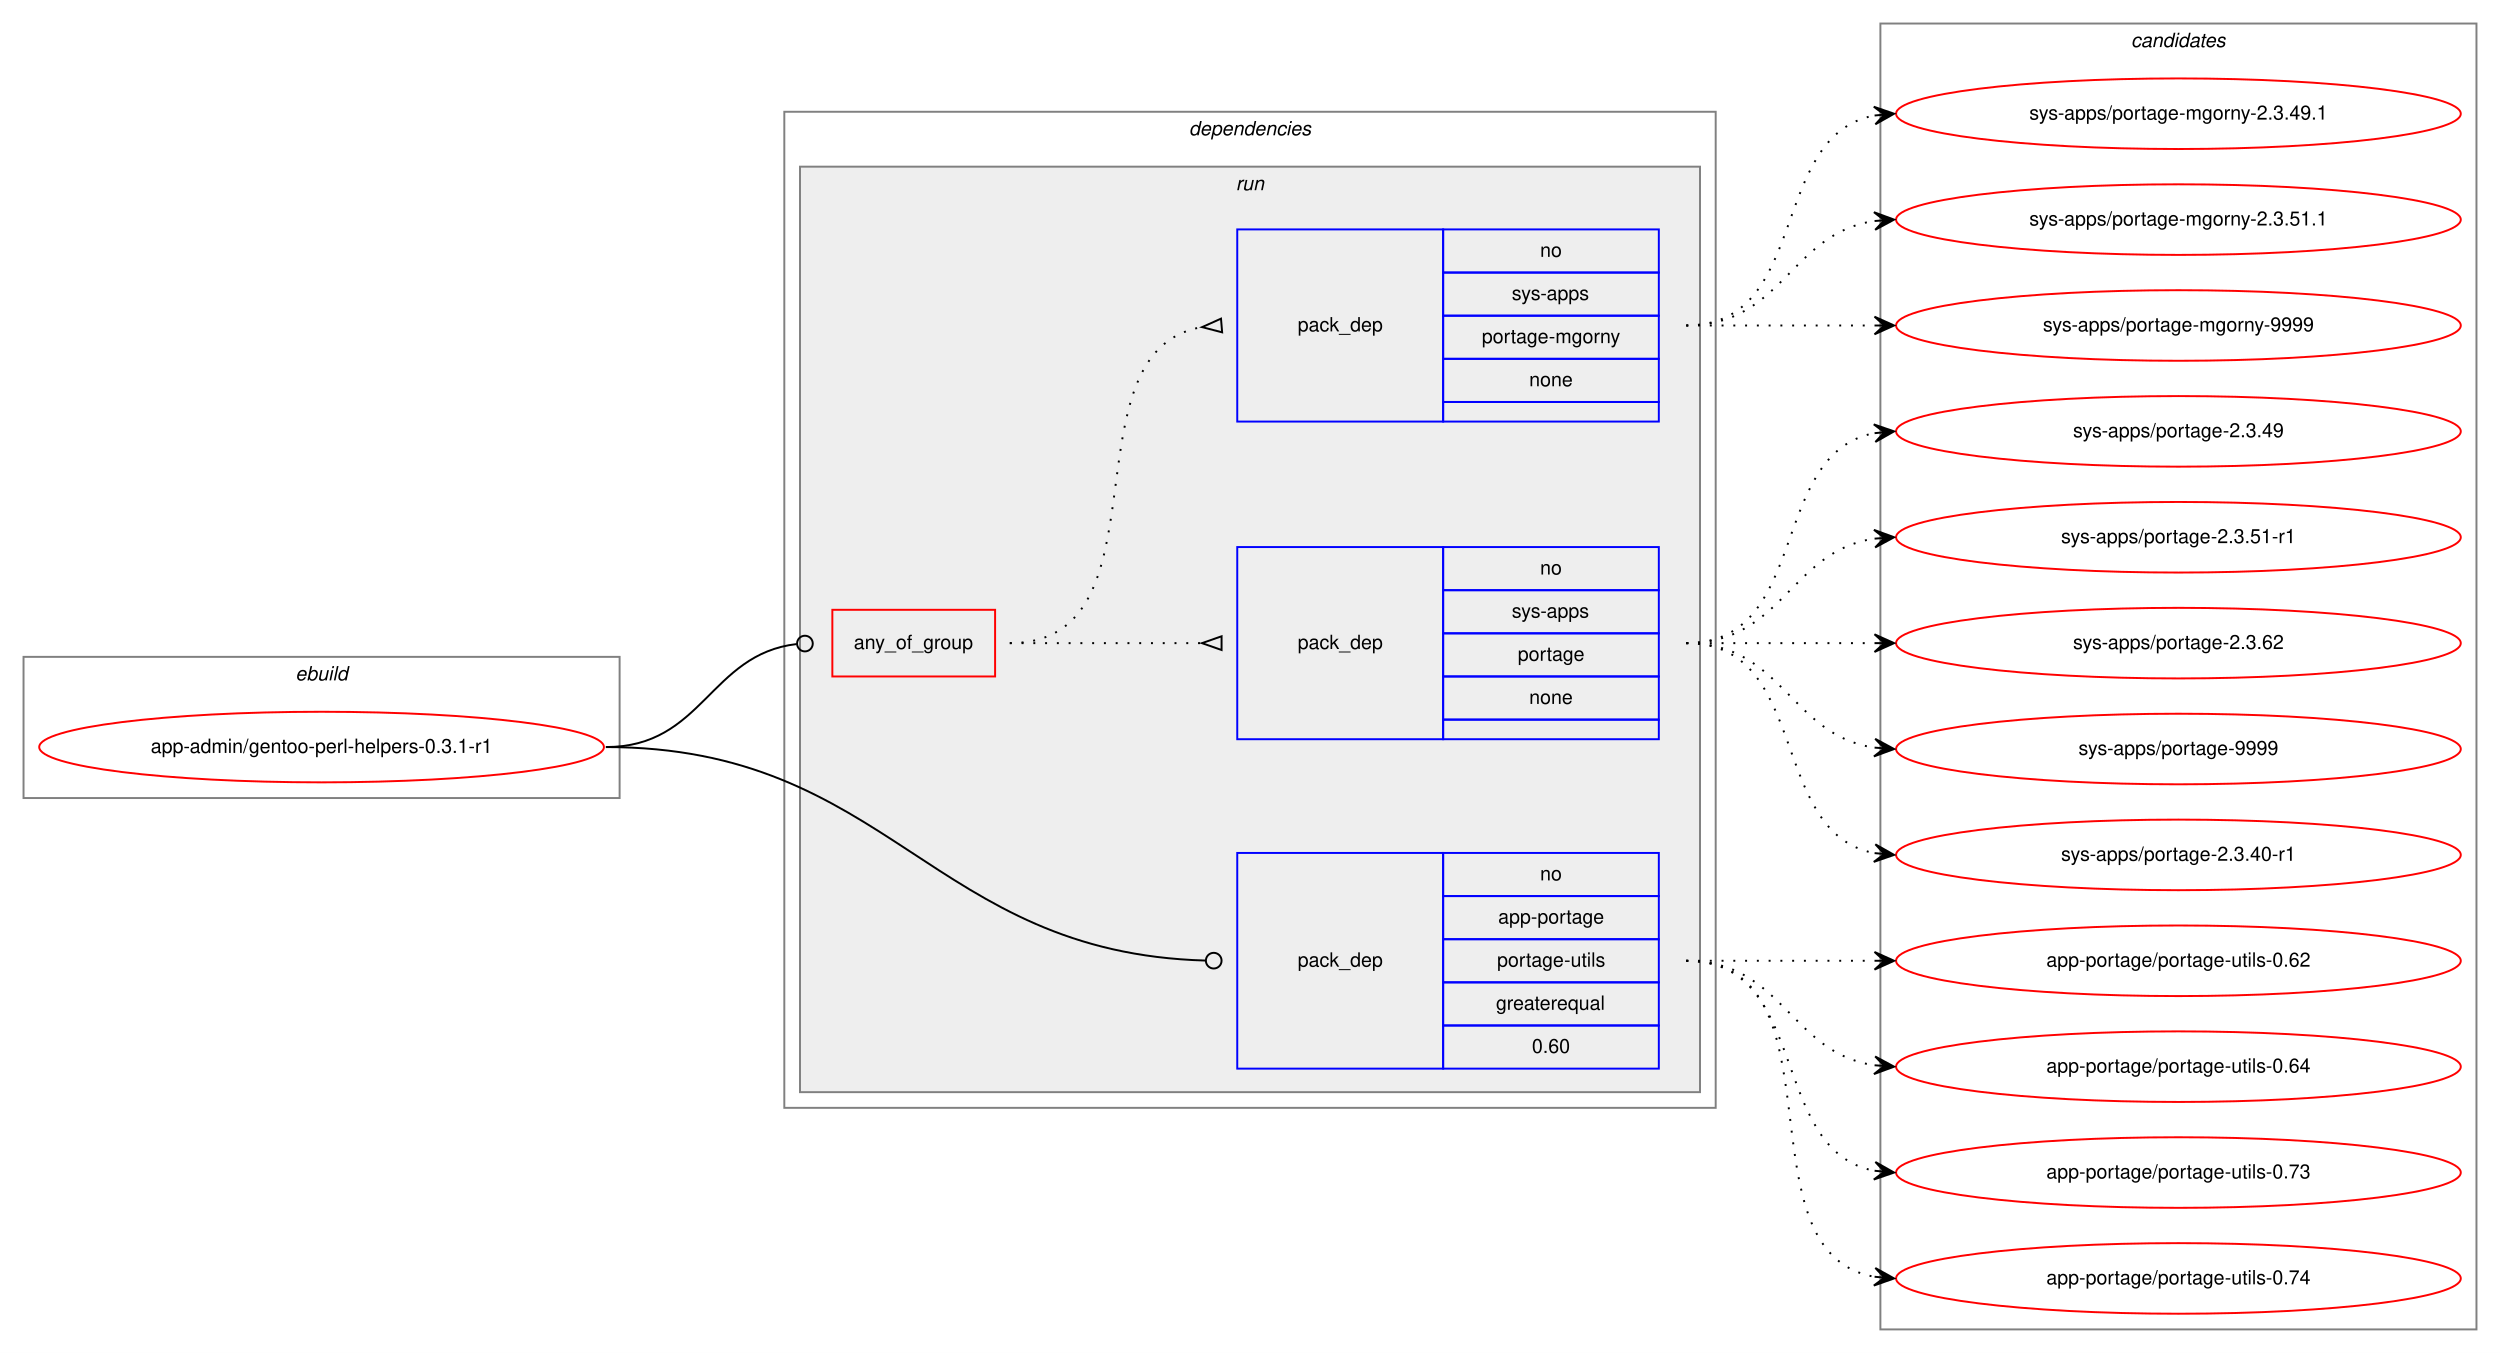
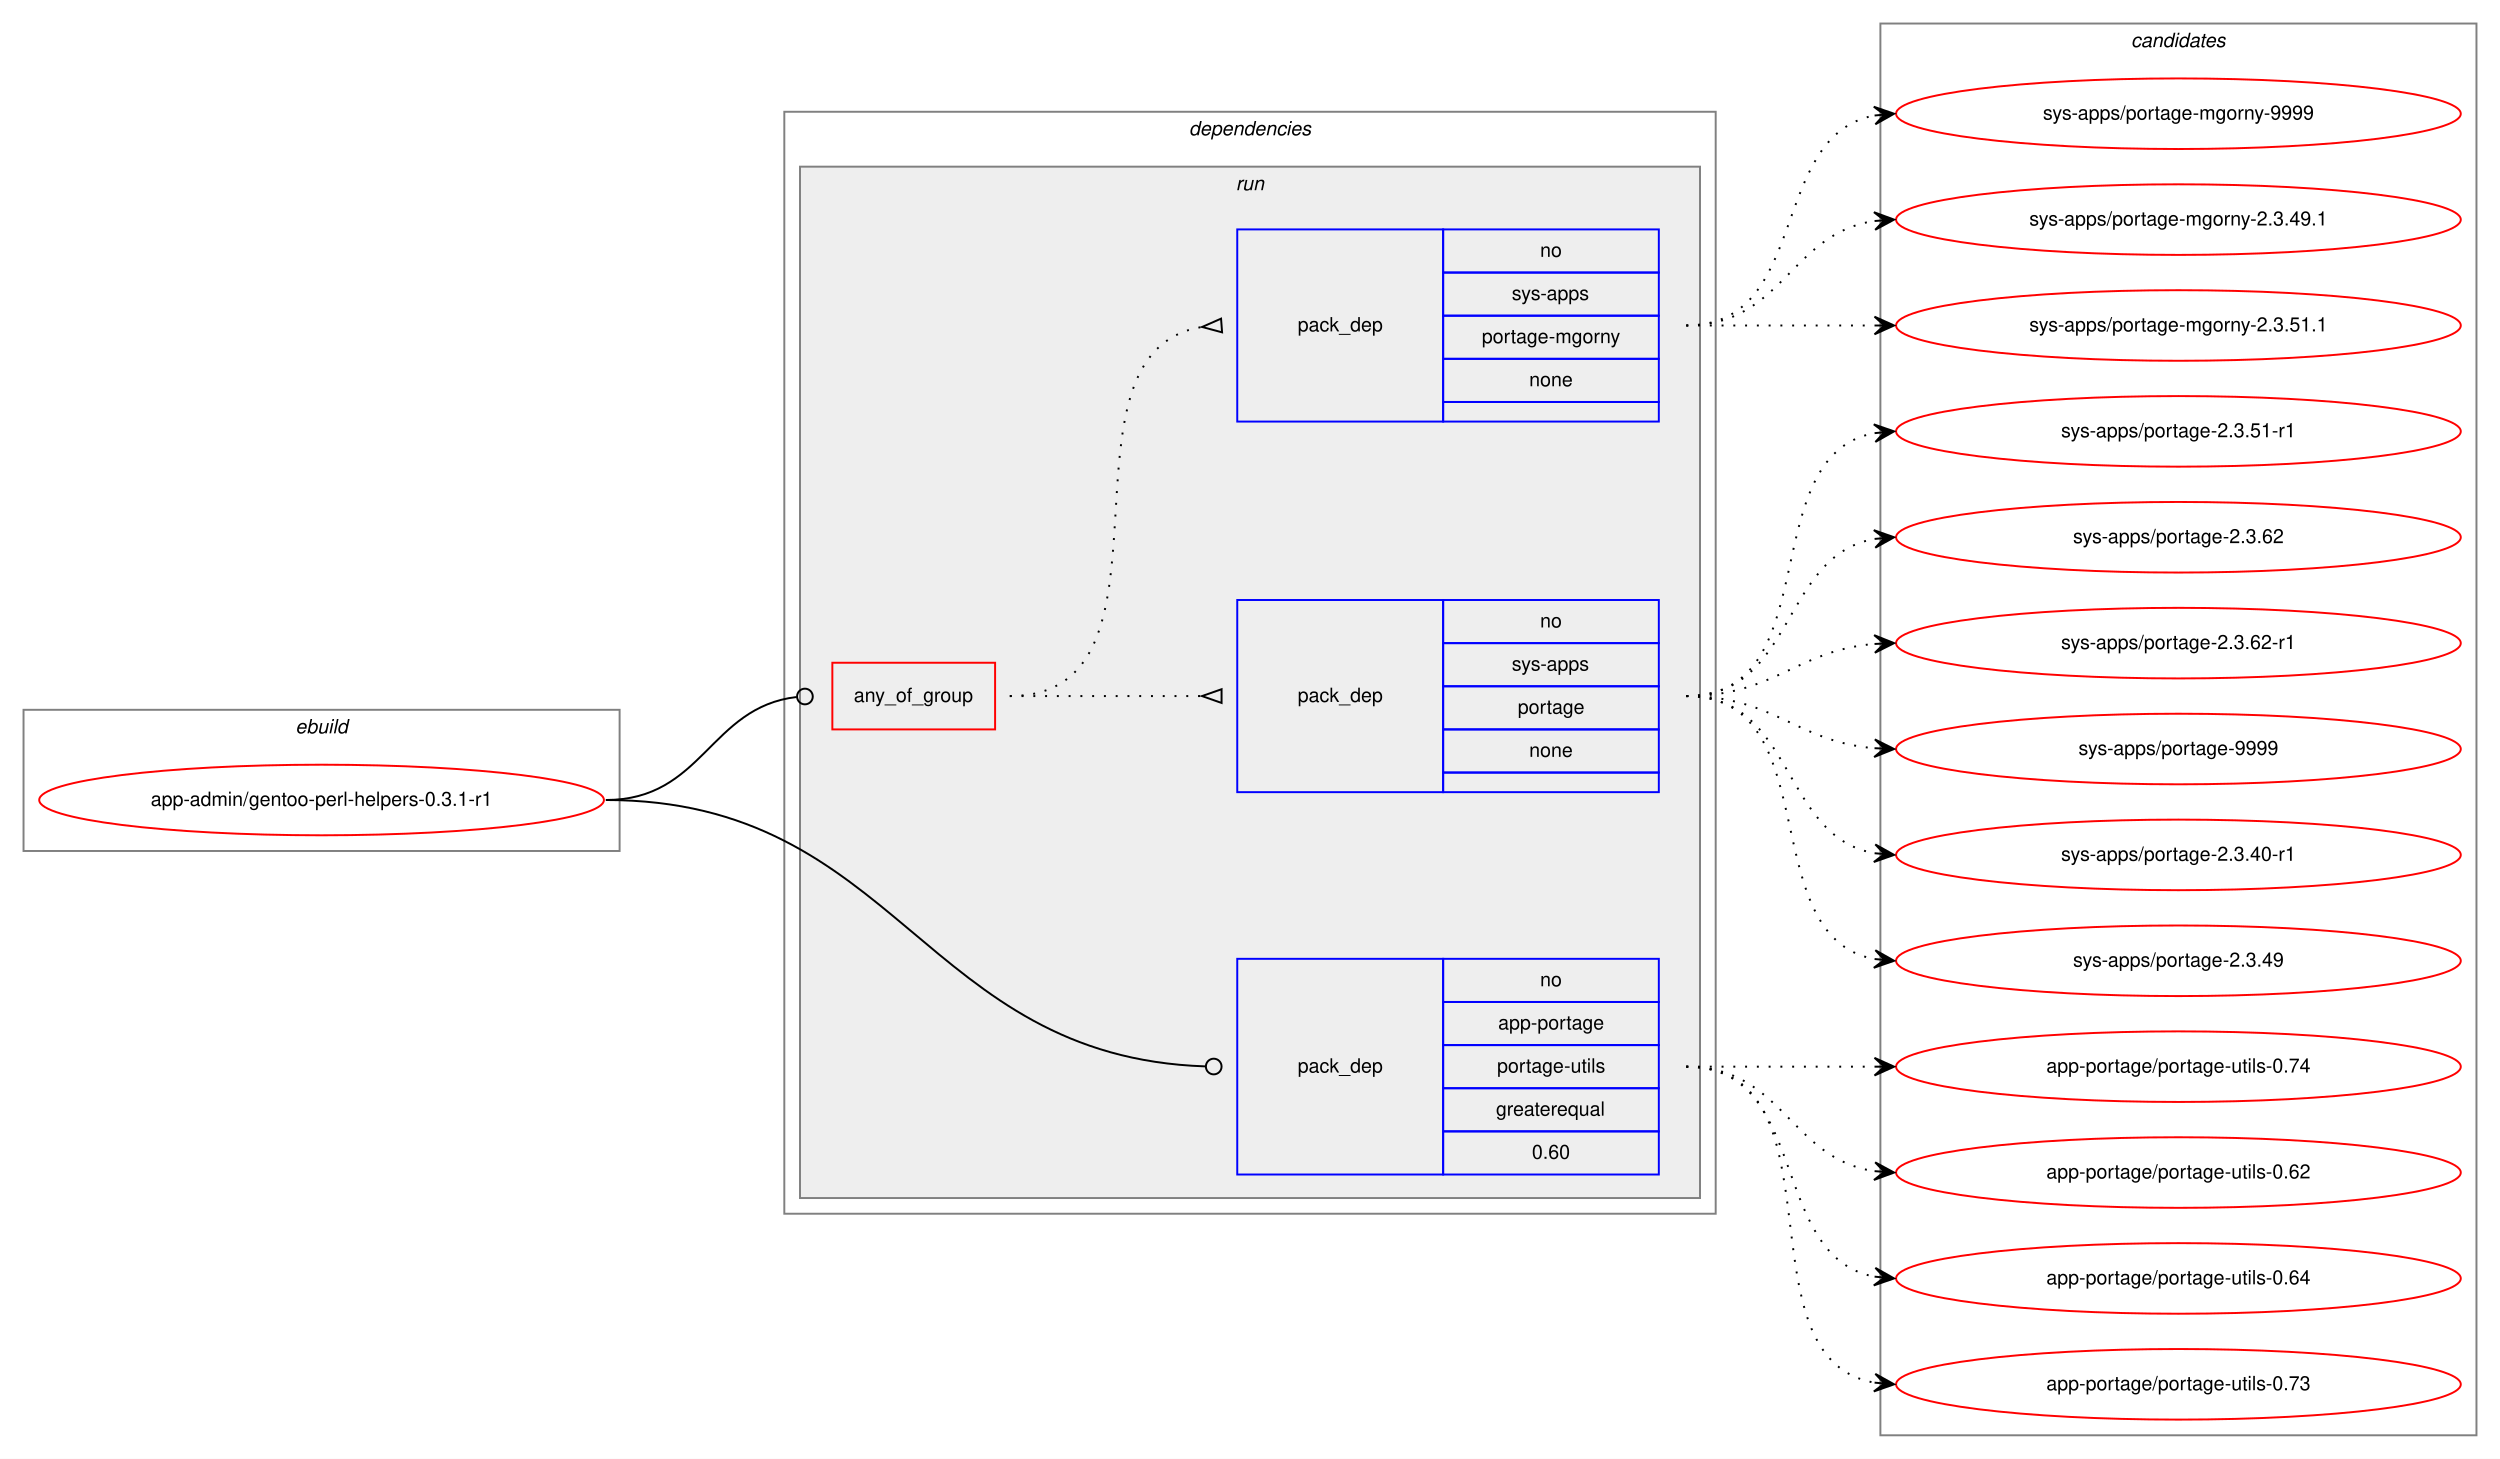
- <svg xmlns="http://www.w3.org/2000/svg" xmlns:xlink="http://www.w3.org/1999/xlink" width="1275pt" height="690pt" viewBox="0.00 0.00 1275.00 690.00">
-   <g id="graph0" class="graph" transform="scale(1 1) rotate(0) translate(4 686)">
-     <polygon fill="white" stroke="transparent" points="-4,4 -4,-686 1271,-686 1271,4 -4,4" />
+ <svg xmlns="http://www.w3.org/2000/svg" xmlns:xlink="http://www.w3.org/1999/xlink" width="1275pt" height="744pt" viewBox="0.00 0.00 1275.00 744.00">
+   <g id="graph0" class="graph" transform="scale(1 1) rotate(0) translate(4 740)">
+     <polygon fill="white" stroke="transparent" points="-4,4 -4,-740 1271,-740 1271,4 -4,4" />
    <g id="clust1" class="cluster">
-       <polygon fill="none" stroke="gray" points="8,-279 8,-351 312,-351 312,-279 8,-279" />
-       <text text-anchor="start" x="146.66" y="-339" font-family="Helvetica,sans-Serif" font-style="italic" font-size="10.00">ebuild</text>
+       <polygon fill="none" stroke="gray" points="8,-306 8,-378 312,-378 312,-306 8,-306" />
+       <text text-anchor="start" x="146.66" y="-366" font-family="Helvetica,sans-Serif" font-style="italic" font-size="10.00">ebuild</text>
    </g>
    <g id="clust2" class="cluster">
-       <polygon fill="none" stroke="gray" points="396,-121 396,-629 871,-629 871,-121 396,-121" />
-       <text text-anchor="start" x="602.38" y="-617" font-family="Helvetica,sans-Serif" font-style="italic" font-size="10.00">dependencies</text>
+       <polygon fill="none" stroke="gray" points="396,-121 396,-683 871,-683 871,-121 396,-121" />
+       <text text-anchor="start" x="602.38" y="-671" font-family="Helvetica,sans-Serif" font-style="italic" font-size="10.00">dependencies</text>
    </g>
    <g id="clust5" class="cluster">
-       <polygon fill="#eeeeee" stroke="gray" points="404,-129 404,-601 863,-601 863,-129 404,-129" />
-       <text text-anchor="start" x="626.28" y="-589" font-family="Helvetica,sans-Serif" font-style="italic" font-size="10.00">run</text>
+       <polygon fill="#eeeeee" stroke="gray" points="404,-129 404,-655 863,-655 863,-129 404,-129" />
+       <text text-anchor="start" x="626.28" y="-643" font-family="Helvetica,sans-Serif" font-style="italic" font-size="10.00">run</text>
    </g>
    <g id="clust10" class="cluster">
-       <polygon fill="none" stroke="gray" points="955,-8 955,-674 1259,-674 1259,-8 955,-8" />
-       <text text-anchor="start" x="1082.82" y="-662" font-family="Helvetica,sans-Serif" font-style="italic" font-size="10.00">candidates</text>
+       <polygon fill="none" stroke="gray" points="955,-8 955,-728 1259,-728 1259,-8 955,-8" />
+       <text text-anchor="start" x="1082.82" y="-716" font-family="Helvetica,sans-Serif" font-style="italic" font-size="10.00">candidates</text>
    </g>
    <g id="node1" class="node">
      <g id="a_node1">
        <a xlink:href="../app-admin/gentoo-perl-helpers-0.3.1-r1.svg" xlink:title="app-admin/gentoo-perl-helpers-0.3.1-r1">
-           <ellipse fill="none" stroke="red" cx="160" cy="-305" rx="144" ry="18" />
-           <text text-anchor="middle" x="160" y="-302" font-family="Helvetica,sans-Serif" font-size="10.00">app-admin/gentoo-perl-helpers-0.3.1-r1</text>
+           <ellipse fill="none" stroke="red" cx="160" cy="-332" rx="144" ry="18" />
+           <text text-anchor="middle" x="160" y="-329" font-family="Helvetica,sans-Serif" font-size="10.00">app-admin/gentoo-perl-helpers-0.3.1-r1</text>
        </a>
      </g>
    </g>
    <g id="node2" class="node">
-       <polygon fill="none" stroke="red" points="420.5,-341 420.5,-375 503.5,-375 503.5,-341 420.5,-341" />
-       <text text-anchor="start" x="431.43" y="-355" font-family="Helvetica,sans-Serif" font-size="10.00">any_of_group</text>
+       <polygon fill="none" stroke="red" points="420.5,-368 420.5,-402 503.5,-402 503.5,-368 420.5,-368" />
+       <text text-anchor="start" x="431.43" y="-382" font-family="Helvetica,sans-Serif" font-size="10.00">any_of_group</text>
    </g>
    <g id="edge3" class="edge">
-       <path fill="none" stroke="black" d="M305,-305C354.6,-305 357.81,-352.36 402.34,-357.54" />
-       <ellipse fill="none" stroke="black" cx="406.51" cy="-357.78" rx="4" ry="4" />
+       <path fill="none" stroke="black" d="M305,-332C354.6,-332 357.81,-379.36 402.34,-384.54" />
+       <ellipse fill="none" stroke="black" cx="406.51" cy="-384.78" rx="4" ry="4" />
    </g>
    <g id="node5" class="node">
      <polygon fill="none" stroke="blue" points="627,-141 627,-251 732,-251 732,-141 627,-141" />
      <text text-anchor="start" x="657.82" y="-193" font-family="Helvetica,sans-Serif" font-size="10.00">pack_dep</text>
      <polygon fill="none" stroke="blue" points="732,-229 732,-251 842,-251 842,-229 732,-229" />
      <text text-anchor="start" x="781.44" y="-237" font-family="Helvetica,sans-Serif" font-size="10.00">no</text>
      <polygon fill="none" stroke="blue" points="732,-207 732,-229 842,-229 842,-207 732,-207" />
      <text text-anchor="start" x="760.05" y="-215" font-family="Helvetica,sans-Serif" font-size="10.00">app-portage</text>
      <polygon fill="none" stroke="blue" points="732,-185 732,-207 842,-207 842,-185 732,-185" />
      <text text-anchor="start" x="759.5" y="-193" font-family="Helvetica,sans-Serif" font-size="10.00">portage-utils</text>
      <polygon fill="none" stroke="blue" points="732,-163 732,-185 842,-185 842,-163 732,-163" />
      <text text-anchor="start" x="758.94" y="-171" font-family="Helvetica,sans-Serif" font-size="10.00">greaterequal</text>
      <polygon fill="none" stroke="blue" points="732,-141 732,-163 842,-163 842,-141 732,-141" />
      <text text-anchor="start" x="777.27" y="-149" font-family="Helvetica,sans-Serif" font-size="10.00">0.60</text>
    </g>
    <g id="edge4" class="edge">
-       <path fill="none" stroke="black" d="M305,-305C449.98,-305 470.54,-200.01 610.91,-196.11" />
-       <ellipse fill="none" stroke="black" cx="615" cy="-196.06" rx="4" ry="4" />
+       <path fill="none" stroke="black" d="M305,-332C454.26,-332 466.5,-201 610.68,-196.14" />
+       <ellipse fill="none" stroke="black" cx="615" cy="-196.07" rx="4" ry="4" />
    </g>
    <g id="node3" class="node">
-       <polygon fill="none" stroke="blue" points="627,-309 627,-407 732,-407 732,-309 627,-309" />
-       <text text-anchor="start" x="657.82" y="-355" font-family="Helvetica,sans-Serif" font-size="10.00">pack_dep</text>
-       <polygon fill="none" stroke="blue" points="732,-385 732,-407 842,-407 842,-385 732,-385" />
-       <text text-anchor="start" x="781.44" y="-393" font-family="Helvetica,sans-Serif" font-size="10.00">no</text>
-       <polygon fill="none" stroke="blue" points="732,-363 732,-385 842,-385 842,-363 732,-363" />
-       <text text-anchor="start" x="767" y="-371" font-family="Helvetica,sans-Serif" font-size="10.00">sys-apps</text>
-       <polygon fill="none" stroke="blue" points="732,-341 732,-363 842,-363 842,-341 732,-341" />
-       <text text-anchor="start" x="770.05" y="-349" font-family="Helvetica,sans-Serif" font-size="10.00">portage</text>
-       <polygon fill="none" stroke="blue" points="732,-319 732,-341 842,-341 842,-319 732,-319" />
-       <text text-anchor="start" x="775.88" y="-327" font-family="Helvetica,sans-Serif" font-size="10.00">none</text>
-       <polygon fill="none" stroke="blue" points="732,-309 732,-319 842,-319 842,-309 732,-309" />
+       <polygon fill="none" stroke="blue" points="627,-336 627,-434 732,-434 732,-336 627,-336" />
+       <text text-anchor="start" x="657.82" y="-382" font-family="Helvetica,sans-Serif" font-size="10.00">pack_dep</text>
+       <polygon fill="none" stroke="blue" points="732,-412 732,-434 842,-434 842,-412 732,-412" />
+       <text text-anchor="start" x="781.44" y="-420" font-family="Helvetica,sans-Serif" font-size="10.00">no</text>
+       <polygon fill="none" stroke="blue" points="732,-390 732,-412 842,-412 842,-390 732,-390" />
+       <text text-anchor="start" x="767" y="-398" font-family="Helvetica,sans-Serif" font-size="10.00">sys-apps</text>
+       <polygon fill="none" stroke="blue" points="732,-368 732,-390 842,-390 842,-368 732,-368" />
+       <text text-anchor="start" x="770.05" y="-376" font-family="Helvetica,sans-Serif" font-size="10.00">portage</text>
+       <polygon fill="none" stroke="blue" points="732,-346 732,-368 842,-368 842,-346 732,-346" />
+       <text text-anchor="start" x="775.88" y="-354" font-family="Helvetica,sans-Serif" font-size="10.00">none</text>
+       <polygon fill="none" stroke="blue" points="732,-336 732,-346 842,-346 842,-336 732,-336" />
    </g>
    <g id="edge1" class="edge">
-       <path fill="none" stroke="black" stroke-dasharray="1,5" d="M511,-358C555.44,-358 569.02,-358 608.88,-358" />
-       <polygon fill="none" stroke="black" points="619,-361.5 609,-358 619,-354.5 619,-361.5" />
+       <path fill="none" stroke="black" stroke-dasharray="1,5" d="M511,-385C555.44,-385 569.02,-385 608.88,-385" />
+       <polygon fill="none" stroke="black" points="619,-388.5 609,-385 619,-381.5 619,-388.5" />
    </g>
    <g id="node4" class="node">
-       <polygon fill="none" stroke="blue" points="627,-471 627,-569 732,-569 732,-471 627,-471" />
-       <text text-anchor="start" x="657.82" y="-517" font-family="Helvetica,sans-Serif" font-size="10.00">pack_dep</text>
-       <polygon fill="none" stroke="blue" points="732,-547 732,-569 842,-569 842,-547 732,-547" />
-       <text text-anchor="start" x="781.44" y="-555" font-family="Helvetica,sans-Serif" font-size="10.00">no</text>
-       <polygon fill="none" stroke="blue" points="732,-525 732,-547 842,-547 842,-525 732,-525" />
-       <text text-anchor="start" x="767" y="-533" font-family="Helvetica,sans-Serif" font-size="10.00">sys-apps</text>
-       <polygon fill="none" stroke="blue" points="732,-503 732,-525 842,-525 842,-503 732,-503" />
-       <text text-anchor="start" x="751.72" y="-511" font-family="Helvetica,sans-Serif" font-size="10.00">portage-mgorny</text>
-       <polygon fill="none" stroke="blue" points="732,-481 732,-503 842,-503 842,-481 732,-481" />
-       <text text-anchor="start" x="775.88" y="-489" font-family="Helvetica,sans-Serif" font-size="10.00">none</text>
-       <polygon fill="none" stroke="blue" points="732,-471 732,-481 842,-481 842,-471 732,-471" />
+       <polygon fill="none" stroke="blue" points="627,-525 627,-623 732,-623 732,-525 627,-525" />
+       <text text-anchor="start" x="657.82" y="-571" font-family="Helvetica,sans-Serif" font-size="10.00">pack_dep</text>
+       <polygon fill="none" stroke="blue" points="732,-601 732,-623 842,-623 842,-601 732,-601" />
+       <text text-anchor="start" x="781.44" y="-609" font-family="Helvetica,sans-Serif" font-size="10.00">no</text>
+       <polygon fill="none" stroke="blue" points="732,-579 732,-601 842,-601 842,-579 732,-579" />
+       <text text-anchor="start" x="767" y="-587" font-family="Helvetica,sans-Serif" font-size="10.00">sys-apps</text>
+       <polygon fill="none" stroke="blue" points="732,-557 732,-579 842,-579 842,-557 732,-557" />
+       <text text-anchor="start" x="751.72" y="-565" font-family="Helvetica,sans-Serif" font-size="10.00">portage-mgorny</text>
+       <polygon fill="none" stroke="blue" points="732,-535 732,-557 842,-557 842,-535 732,-535" />
+       <text text-anchor="start" x="775.88" y="-543" font-family="Helvetica,sans-Serif" font-size="10.00">none</text>
+       <polygon fill="none" stroke="blue" points="732,-525 732,-535 842,-535 842,-525 732,-525" />
    </g>
    <g id="edge2" class="edge">
-       <path fill="none" stroke="black" stroke-dasharray="1,5" d="M511,-358C593.82,-358 537.78,-506.38 608.66,-519.13" />
-       <polygon fill="none" stroke="black" points="618.71,-523.49 609.04,-519.16 619.29,-516.51 618.71,-523.49" />
+       <path fill="none" stroke="black" stroke-dasharray="1,5" d="M511,-385C604.16,-385 528.35,-560.23 608.96,-573.24" />
+       <polygon fill="none" stroke="black" points="618.74,-577.49 609.03,-573.24 619.26,-570.51 618.74,-577.49" />
    </g>
    <g id="node6" class="node">
      <g id="a_node6">
        <a xlink:href="../sys-apps/portage-2.3.40-r1.svg" xlink:title="sys-apps/portage-2.3.40-r1">
-           <ellipse fill="none" stroke="red" cx="1107" cy="-250" rx="144" ry="18" />
-           <text text-anchor="middle" x="1107" y="-247" font-family="Helvetica,sans-Serif" font-size="10.00">sys-apps/portage-2.3.40-r1</text>
+           <ellipse fill="none" stroke="red" cx="1107" cy="-304" rx="144" ry="18" />
+           <text text-anchor="middle" x="1107" y="-301" font-family="Helvetica,sans-Serif" font-size="10.00">sys-apps/portage-2.3.40-r1</text>
        </a>
      </g>
    </g>
    <g id="edge5" class="edge">
-       <path fill="none" stroke="black" stroke-dasharray="1,5" d="M856,-358C919.58,-358 897.58,-261.49 951.79,-250.93" />
-       <polygon fill="black" stroke="black" points="962,-250 952.45,-255.39 957.02,-250.46 952.04,-250.91 952.04,-250.91 952.04,-250.91 957.02,-250.46 951.63,-246.43 962,-250 962,-250" />
+       <path fill="none" stroke="black" stroke-dasharray="1,5" d="M856,-385C911.7,-385 903.97,-313.51 951.99,-304.85" />
+       <polygon fill="black" stroke="black" points="962,-304 952.42,-309.33 957.02,-304.43 952.04,-304.85 952.04,-304.85 952.04,-304.85 957.02,-304.43 951.65,-300.37 962,-304 962,-304" />
    </g>
    <g id="node7" class="node">
      <g id="a_node7">
        <a xlink:href="../sys-apps/portage-2.3.49.svg" xlink:title="sys-apps/portage-2.3.49">
-           <ellipse fill="none" stroke="red" cx="1107" cy="-466" rx="144" ry="18" />
-           <text text-anchor="middle" x="1107" y="-463" font-family="Helvetica,sans-Serif" font-size="10.00">sys-apps/portage-2.3.49</text>
+           <ellipse fill="none" stroke="red" cx="1107" cy="-250" rx="144" ry="18" />
+           <text text-anchor="middle" x="1107" y="-247" font-family="Helvetica,sans-Serif" font-size="10.00">sys-apps/portage-2.3.49</text>
        </a>
      </g>
    </g>
    <g id="edge6" class="edge">
-       <path fill="none" stroke="black" stroke-dasharray="1,5" d="M856,-358C919.58,-358 897.58,-454.51 951.79,-465.07" />
-       <polygon fill="black" stroke="black" points="962,-466 951.63,-469.57 957.02,-465.54 952.04,-465.09 952.04,-465.09 952.04,-465.09 957.02,-465.54 952.45,-460.61 962,-466 962,-466" />
+       <path fill="none" stroke="black" stroke-dasharray="1,5" d="M856,-385C928.56,-385 889.97,-262.86 951.68,-250.93" />
+       <polygon fill="black" stroke="black" points="962,-250 952.45,-255.38 957.02,-250.45 952.04,-250.9 952.04,-250.9 952.04,-250.9 957.02,-250.45 951.64,-246.42 962,-250 962,-250" />
    </g>
    <g id="node8" class="node">
      <g id="a_node8">
        <a xlink:href="../sys-apps/portage-2.3.51-r1.svg" xlink:title="sys-apps/portage-2.3.51-r1">
-           <ellipse fill="none" stroke="red" cx="1107" cy="-412" rx="144" ry="18" />
-           <text text-anchor="middle" x="1107" y="-409" font-family="Helvetica,sans-Serif" font-size="10.00">sys-apps/portage-2.3.51-r1</text>
+           <ellipse fill="none" stroke="red" cx="1107" cy="-520" rx="144" ry="18" />
+           <text text-anchor="middle" x="1107" y="-517" font-family="Helvetica,sans-Serif" font-size="10.00">sys-apps/portage-2.3.51-r1</text>
        </a>
      </g>
    </g>
    <g id="edge7" class="edge">
-       <path fill="none" stroke="black" stroke-dasharray="1,5" d="M856,-358C905.26,-358 908.85,-404.87 951.86,-411.28" />
-       <polygon fill="black" stroke="black" points="962,-412 951.71,-415.78 957.01,-411.64 952.03,-411.29 952.03,-411.29 952.03,-411.29 957.01,-411.64 952.35,-406.8 962,-412 962,-412" />
+       <path fill="none" stroke="black" stroke-dasharray="1,5" d="M856,-385C928.56,-385 889.97,-507.14 951.68,-519.07" />
+       <polygon fill="black" stroke="black" points="962,-520 951.64,-523.58 957.02,-519.55 952.04,-519.1 952.04,-519.1 952.04,-519.1 957.02,-519.55 952.45,-514.62 962,-520 962,-520" />
    </g>
    <g id="node9" class="node">
      <g id="a_node9">
        <a xlink:href="../sys-apps/portage-2.3.62.svg" xlink:title="sys-apps/portage-2.3.62">
-           <ellipse fill="none" stroke="red" cx="1107" cy="-358" rx="144" ry="18" />
-           <text text-anchor="middle" x="1107" y="-355" font-family="Helvetica,sans-Serif" font-size="10.00">sys-apps/portage-2.3.62</text>
+           <ellipse fill="none" stroke="red" cx="1107" cy="-466" rx="144" ry="18" />
+           <text text-anchor="middle" x="1107" y="-463" font-family="Helvetica,sans-Serif" font-size="10.00">sys-apps/portage-2.3.62</text>
        </a>
      </g>
    </g>
    <g id="edge8" class="edge">
-       <path fill="none" stroke="black" stroke-dasharray="1,5" d="M856,-358C899.43,-358 912.83,-358 951.57,-358" />
-       <polygon fill="black" stroke="black" points="962,-358 952,-362.5 957,-358 952,-358 952,-358 952,-358 957,-358 952,-353.5 962,-358 962,-358" />
+       <path fill="none" stroke="black" stroke-dasharray="1,5" d="M856,-385C911.7,-385 903.97,-456.49 951.99,-465.15" />
+       <polygon fill="black" stroke="black" points="962,-466 951.65,-469.63 957.02,-465.57 952.04,-465.15 952.04,-465.15 952.04,-465.15 957.02,-465.57 952.42,-460.67 962,-466 962,-466" />
    </g>
    <g id="node10" class="node">
      <g id="a_node10">
-         <a xlink:href="../sys-apps/portage-9999.svg" xlink:title="sys-apps/portage-9999">
-           <ellipse fill="none" stroke="red" cx="1107" cy="-304" rx="144" ry="18" />
-           <text text-anchor="middle" x="1107" y="-301" font-family="Helvetica,sans-Serif" font-size="10.00">sys-apps/portage-9999</text>
+         <a xlink:href="../sys-apps/portage-2.3.62-r1.svg" xlink:title="sys-apps/portage-2.3.62-r1">
+           <ellipse fill="none" stroke="red" cx="1107" cy="-412" rx="144" ry="18" />
+           <text text-anchor="middle" x="1107" y="-409" font-family="Helvetica,sans-Serif" font-size="10.00">sys-apps/portage-2.3.62-r1</text>
        </a>
      </g>
    </g>
    <g id="edge9" class="edge">
-       <path fill="none" stroke="black" stroke-dasharray="1,5" d="M856,-358C905.26,-358 908.85,-311.13 951.86,-304.72" />
-       <polygon fill="black" stroke="black" points="962,-304 952.35,-309.2 957.01,-304.36 952.03,-304.71 952.03,-304.71 952.03,-304.71 957.01,-304.36 951.71,-300.22 962,-304 962,-304" />
+       <path fill="none" stroke="black" stroke-dasharray="1,5" d="M856,-385C901.01,-385 911.86,-408.14 951.8,-411.58" />
+       <polygon fill="black" stroke="black" points="962,-412 951.82,-416.08 957,-411.79 952.01,-411.58 952.01,-411.58 952.01,-411.58 957,-411.79 952.2,-407.09 962,-412 962,-412" />
    </g>
    <g id="node11" class="node">
      <g id="a_node11">
+         <a xlink:href="../sys-apps/portage-9999.svg" xlink:title="sys-apps/portage-9999">
+           <ellipse fill="none" stroke="red" cx="1107" cy="-358" rx="144" ry="18" />
+           <text text-anchor="middle" x="1107" y="-355" font-family="Helvetica,sans-Serif" font-size="10.00">sys-apps/portage-9999</text>
+         </a>
+       </g>
+     </g>
+     <g id="edge10" class="edge">
+       <path fill="none" stroke="black" stroke-dasharray="1,5" d="M856,-385C901.01,-385 911.86,-361.86 951.8,-358.42" />
+       <polygon fill="black" stroke="black" points="962,-358 952.2,-362.91 957,-358.21 952.01,-358.42 952.01,-358.42 952.01,-358.42 957,-358.21 951.82,-353.92 962,-358 962,-358" />
+     </g>
+     <g id="node12" class="node">
+       <g id="a_node12">
        <a xlink:href="../sys-apps/portage-mgorny-2.3.49.1.svg" xlink:title="sys-apps/portage-mgorny-2.3.49.1">
          <ellipse fill="none" stroke="red" cx="1107" cy="-628" rx="144" ry="18" />
          <text text-anchor="middle" x="1107" y="-625" font-family="Helvetica,sans-Serif" font-size="10.00">sys-apps/portage-mgorny-2.3.49.1</text>
        </a>
      </g>
    </g>
-     <g id="edge10" class="edge">
-       <path fill="none" stroke="black" stroke-dasharray="1,5" d="M856,-520C919.58,-520 897.58,-616.51 951.79,-627.07" />
-       <polygon fill="black" stroke="black" points="962,-628 951.63,-631.57 957.02,-627.54 952.04,-627.09 952.04,-627.09 952.04,-627.09 957.02,-627.54 952.45,-622.61 962,-628 962,-628" />
-     </g>
-     <g id="node12" class="node">
-       <g id="a_node12">
+     <g id="edge11" class="edge">
+       <path fill="none" stroke="black" stroke-dasharray="1,5" d="M856,-574C905.26,-574 908.85,-620.87 951.86,-627.28" />
+       <polygon fill="black" stroke="black" points="962,-628 951.71,-631.78 957.01,-627.64 952.03,-627.29 952.03,-627.29 952.03,-627.29 957.01,-627.64 952.35,-622.8 962,-628 962,-628" />
+     </g>
+     <g id="node13" class="node">
+       <g id="a_node13">
        <a xlink:href="../sys-apps/portage-mgorny-2.3.51.1.svg" xlink:title="sys-apps/portage-mgorny-2.3.51.1">
          <ellipse fill="none" stroke="red" cx="1107" cy="-574" rx="144" ry="18" />
          <text text-anchor="middle" x="1107" y="-571" font-family="Helvetica,sans-Serif" font-size="10.00">sys-apps/portage-mgorny-2.3.51.1</text>
        </a>
      </g>
    </g>
-     <g id="edge11" class="edge">
-       <path fill="none" stroke="black" stroke-dasharray="1,5" d="M856,-520C905.26,-520 908.85,-566.87 951.86,-573.28" />
-       <polygon fill="black" stroke="black" points="962,-574 951.71,-577.78 957.01,-573.64 952.03,-573.29 952.03,-573.29 952.03,-573.29 957.01,-573.64 952.35,-568.8 962,-574 962,-574" />
-     </g>
-     <g id="node13" class="node">
-       <g id="a_node13">
-         <a xlink:href="../sys-apps/portage-mgorny-9999.svg" xlink:title="sys-apps/portage-mgorny-9999">
-           <ellipse fill="none" stroke="red" cx="1107" cy="-520" rx="144" ry="18" />
-           <text text-anchor="middle" x="1107" y="-517" font-family="Helvetica,sans-Serif" font-size="10.00">sys-apps/portage-mgorny-9999</text>
-         </a>
-       </g>
-     </g>
    <g id="edge12" class="edge">
-       <path fill="none" stroke="black" stroke-dasharray="1,5" d="M856,-520C899.43,-520 912.83,-520 951.57,-520" />
-       <polygon fill="black" stroke="black" points="962,-520 952,-524.5 957,-520 952,-520 952,-520 952,-520 957,-520 952,-515.5 962,-520 962,-520" />
+       <path fill="none" stroke="black" stroke-dasharray="1,5" d="M856,-574C899.43,-574 912.83,-574 951.57,-574" />
+       <polygon fill="black" stroke="black" points="962,-574 952,-578.5 957,-574 952,-574 952,-574 952,-574 957,-574 952,-569.5 962,-574 962,-574" />
    </g>
    <g id="node14" class="node">
      <g id="a_node14">
-         <a xlink:href="../app-portage/portage-utils-0.62.svg" xlink:title="app-portage/portage-utils-0.62">
-           <ellipse fill="none" stroke="red" cx="1107" cy="-196" rx="144" ry="18" />
-           <text text-anchor="middle" x="1107" y="-193" font-family="Helvetica,sans-Serif" font-size="10.00">app-portage/portage-utils-0.62</text>
+         <a xlink:href="../sys-apps/portage-mgorny-9999.svg" xlink:title="sys-apps/portage-mgorny-9999">
+           <ellipse fill="none" stroke="red" cx="1107" cy="-682" rx="144" ry="18" />
+           <text text-anchor="middle" x="1107" y="-679" font-family="Helvetica,sans-Serif" font-size="10.00">sys-apps/portage-mgorny-9999</text>
        </a>
      </g>
    </g>
    <g id="edge13" class="edge">
-       <path fill="none" stroke="black" stroke-dasharray="1,5" d="M856,-196C899.43,-196 912.83,-196 951.57,-196" />
-       <polygon fill="black" stroke="black" points="962,-196 952,-200.5 957,-196 952,-196 952,-196 952,-196 957,-196 952,-191.5 962,-196 962,-196" />
+       <path fill="none" stroke="black" stroke-dasharray="1,5" d="M856,-574C919.58,-574 897.58,-670.51 951.79,-681.07" />
+       <polygon fill="black" stroke="black" points="962,-682 951.63,-685.57 957.02,-681.54 952.04,-681.09 952.04,-681.09 952.04,-681.09 957.02,-681.54 952.45,-676.61 962,-682 962,-682" />
    </g>
    <g id="node15" class="node">
      <g id="a_node15">
-         <a xlink:href="../app-portage/portage-utils-0.64.svg" xlink:title="app-portage/portage-utils-0.64">
+         <a xlink:href="../app-portage/portage-utils-0.62.svg" xlink:title="app-portage/portage-utils-0.62">
          <ellipse fill="none" stroke="red" cx="1107" cy="-142" rx="144" ry="18" />
-           <text text-anchor="middle" x="1107" y="-139" font-family="Helvetica,sans-Serif" font-size="10.00">app-portage/portage-utils-0.64</text>
+           <text text-anchor="middle" x="1107" y="-139" font-family="Helvetica,sans-Serif" font-size="10.00">app-portage/portage-utils-0.62</text>
        </a>
      </g>
    </g>
    <g id="edge14" class="edge">
      <path fill="none" stroke="black" stroke-dasharray="1,5" d="M856,-196C905.26,-196 908.85,-149.13 951.86,-142.72" />
      <polygon fill="black" stroke="black" points="962,-142 952.35,-147.2 957.01,-142.36 952.03,-142.71 952.03,-142.71 952.03,-142.71 957.01,-142.36 951.71,-138.22 962,-142 962,-142" />
    </g>
    <g id="node16" class="node">
      <g id="a_node16">
-         <a xlink:href="../app-portage/portage-utils-0.73.svg" xlink:title="app-portage/portage-utils-0.73">
+         <a xlink:href="../app-portage/portage-utils-0.64.svg" xlink:title="app-portage/portage-utils-0.64">
          <ellipse fill="none" stroke="red" cx="1107" cy="-88" rx="144" ry="18" />
-           <text text-anchor="middle" x="1107" y="-85" font-family="Helvetica,sans-Serif" font-size="10.00">app-portage/portage-utils-0.73</text>
+           <text text-anchor="middle" x="1107" y="-85" font-family="Helvetica,sans-Serif" font-size="10.00">app-portage/portage-utils-0.64</text>
        </a>
      </g>
    </g>
    <g id="edge15" class="edge">
      <path fill="none" stroke="black" stroke-dasharray="1,5" d="M856,-196C919.58,-196 897.58,-99.49 951.79,-88.93" />
      <polygon fill="black" stroke="black" points="962,-88 952.45,-93.39 957.02,-88.46 952.04,-88.91 952.04,-88.91 952.04,-88.91 957.02,-88.46 951.63,-84.43 962,-88 962,-88" />
    </g>
    <g id="node17" class="node">
      <g id="a_node17">
-         <a xlink:href="../app-portage/portage-utils-0.74.svg" xlink:title="app-portage/portage-utils-0.74">
+         <a xlink:href="../app-portage/portage-utils-0.73.svg" xlink:title="app-portage/portage-utils-0.73">
          <ellipse fill="none" stroke="red" cx="1107" cy="-34" rx="144" ry="18" />
-           <text text-anchor="middle" x="1107" y="-31" font-family="Helvetica,sans-Serif" font-size="10.00">app-portage/portage-utils-0.74</text>
+           <text text-anchor="middle" x="1107" y="-31" font-family="Helvetica,sans-Serif" font-size="10.00">app-portage/portage-utils-0.73</text>
        </a>
      </g>
    </g>
    <g id="edge16" class="edge">
      <path fill="none" stroke="black" stroke-dasharray="1,5" d="M856,-196C938.35,-196 881.36,-47.62 951.73,-34.87" />
      <polygon fill="black" stroke="black" points="962,-34 952.42,-39.33 957.02,-34.42 952.04,-34.85 952.04,-34.85 952.04,-34.85 957.02,-34.42 951.66,-30.36 962,-34 962,-34" />
    </g>
+     <g id="node18" class="node">
+       <g id="a_node18">
+         <a xlink:href="../app-portage/portage-utils-0.74.svg" xlink:title="app-portage/portage-utils-0.74">
+           <ellipse fill="none" stroke="red" cx="1107" cy="-196" rx="144" ry="18" />
+           <text text-anchor="middle" x="1107" y="-193" font-family="Helvetica,sans-Serif" font-size="10.00">app-portage/portage-utils-0.74</text>
+         </a>
+       </g>
+     </g>
+     <g id="edge17" class="edge">
+       <path fill="none" stroke="black" stroke-dasharray="1,5" d="M856,-196C899.43,-196 912.83,-196 951.57,-196" />
+       <polygon fill="black" stroke="black" points="962,-196 952,-200.5 957,-196 952,-196 952,-196 952,-196 957,-196 952,-191.5 962,-196 962,-196" />
+     </g>
  </g>
</svg>
